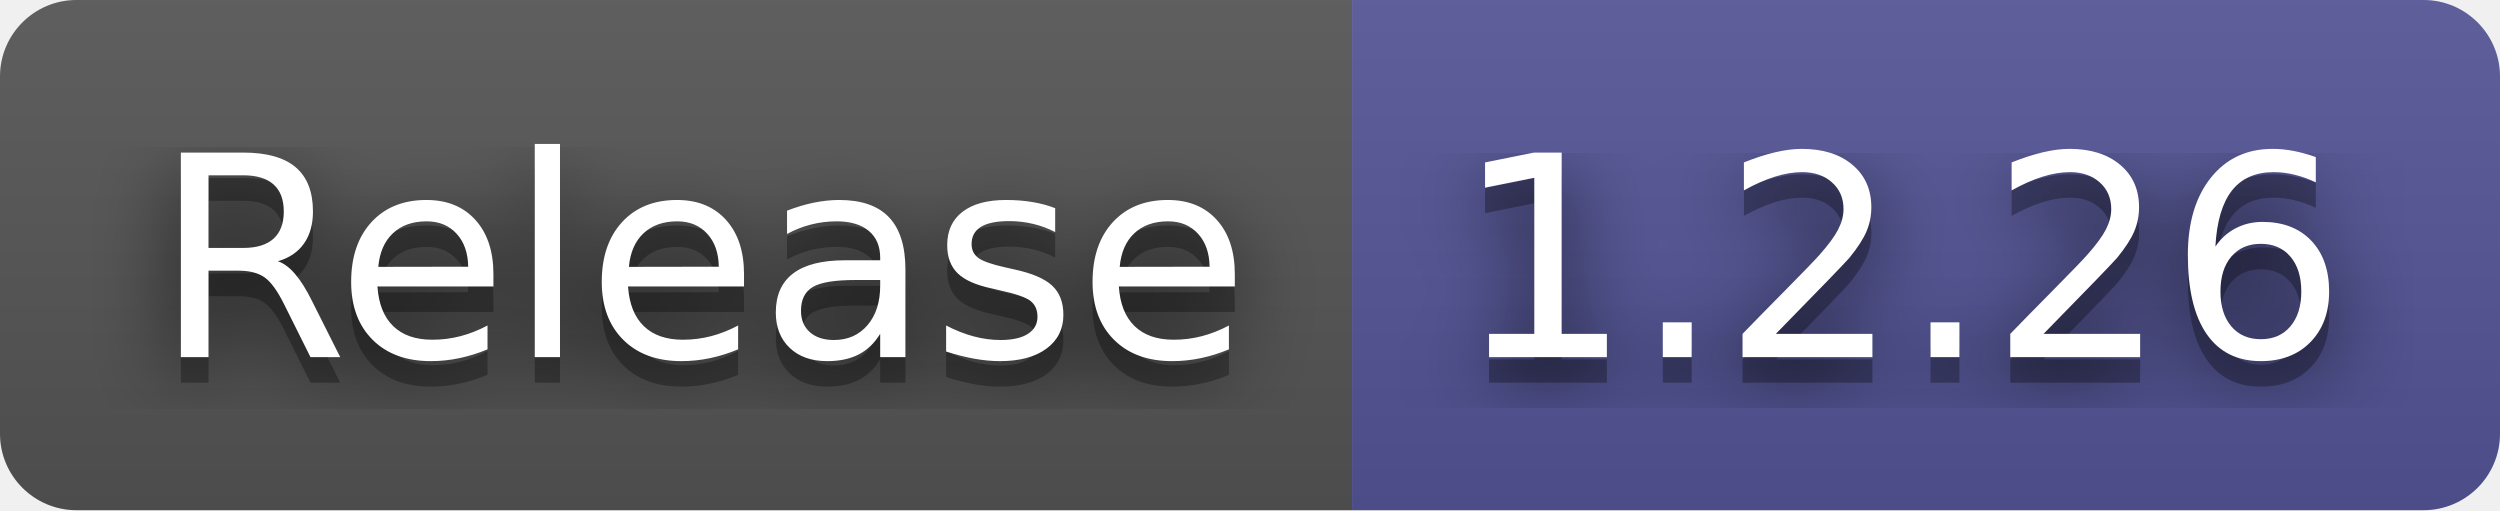
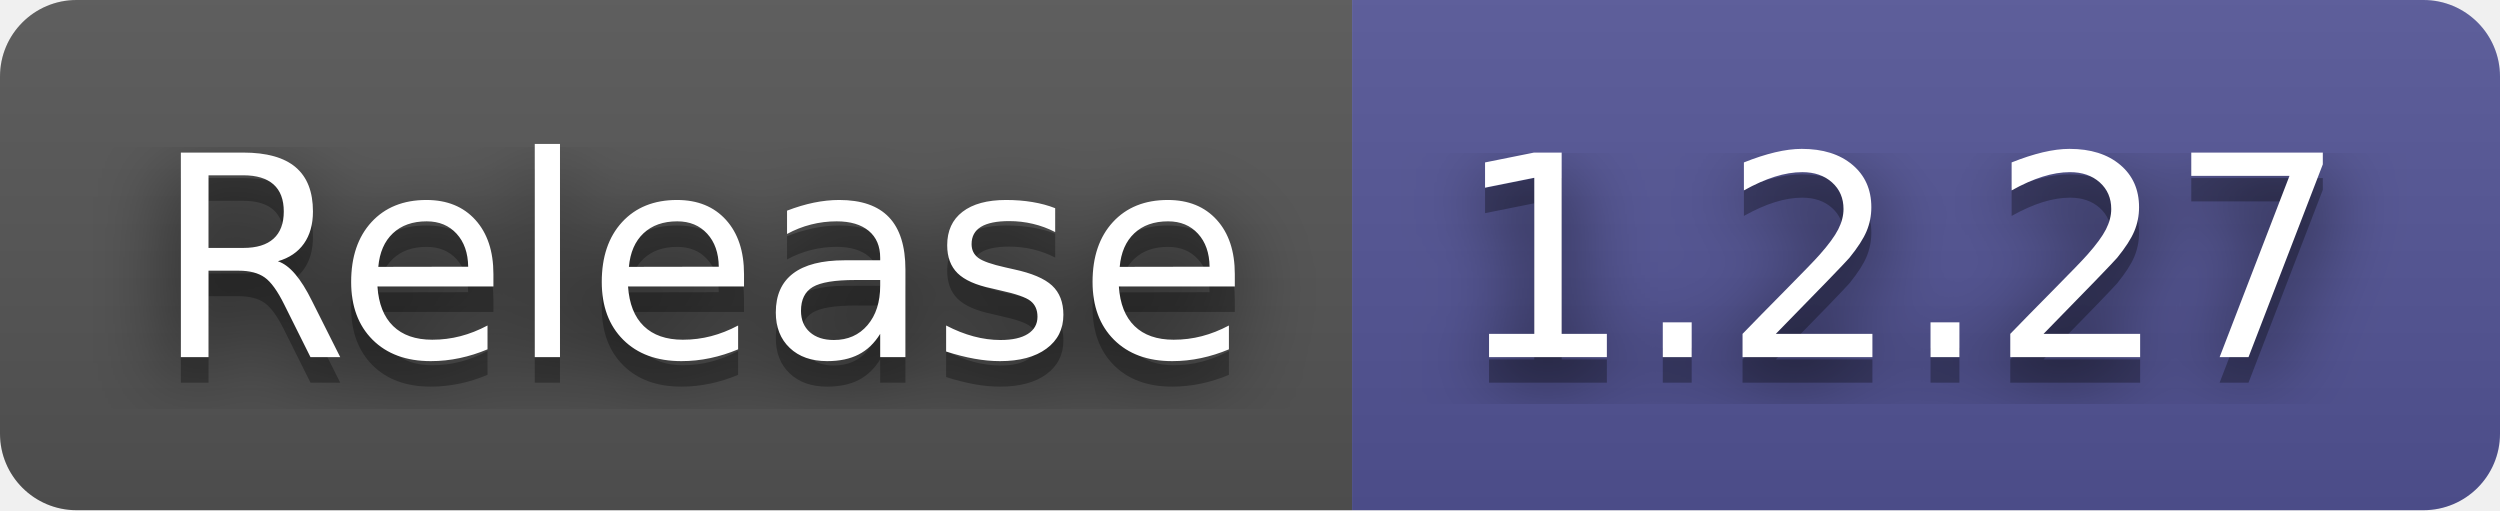
- <svg xmlns="http://www.w3.org/2000/svg" width="98" height="20" role="img" aria-label="Release: 1.2.26">
+ <svg xmlns="http://www.w3.org/2000/svg" width="98" height="20" role="img" aria-label="Release: 1.2.27">
  <filter id="blur">
    <feGaussianBlur in="SourceGraphic" stdDeviation="16" />
  </filter>
  <linearGradient id="s" x2="0" y2="100%">
    <stop offset="0" stop-color="#bbb" stop-opacity=".1" />
    <stop offset="1" stop-opacity=".1" />
  </linearGradient>
  <clipPath id="r">
    <rect width="98" height="20" rx="3" fill="#fff" />
  </clipPath>
  <g clip-path="url(#r)">
    <rect width="53" height="20" fill="#555" />
    <rect x="53" width="45" height="20" fill="#535597" />
    <rect width="98" height="20" fill="url(#s)" />
  </g>
  <g fill="#fff" text-anchor="middle" font-family="Verdana,Geneva,DejaVu Sans,sans-serif" text-rendering="geometricPrecision" font-size="110">
    <text aria-hidden="true" x="275" y="150" fill="#010101" fill-opacity=".80" filter="url(#blur)" transform="scale(.1)" textLength="430">Release</text>
    <text aria-hidden="true" x="275" y="150" fill="#010101" fill-opacity=".3" transform="scale(.1)" textLength="430">Release</text>
    <text x="275" y="140" transform="scale(.1)" fill="#fff" textLength="430">Release</text>
-     <text aria-hidden="true" x="745" y="150" fill="#010101" fill-opacity=".80" filter="url(#blur)" transform="scale(.1)" textLength="350">1.2.26</text>
-     <text aria-hidden="true" x="745" y="150" fill="#010101" fill-opacity=".3" transform="scale(.1)" textLength="350">1.2.26</text>
-     <text x="745" y="140" transform="scale(.1)" fill="#fff" textLength="350">1.2.26</text>
+     <text aria-hidden="true" x="745" y="150" fill="#010101" fill-opacity=".80" filter="url(#blur)" transform="scale(.1)" textLength="350">1.2.27</text>
+     <text aria-hidden="true" x="745" y="150" fill="#010101" fill-opacity=".3" transform="scale(.1)" textLength="350">1.2.27</text>
+     <text x="745" y="140" transform="scale(.1)" fill="#fff" textLength="350">1.2.27</text>
  </g>
</svg>
